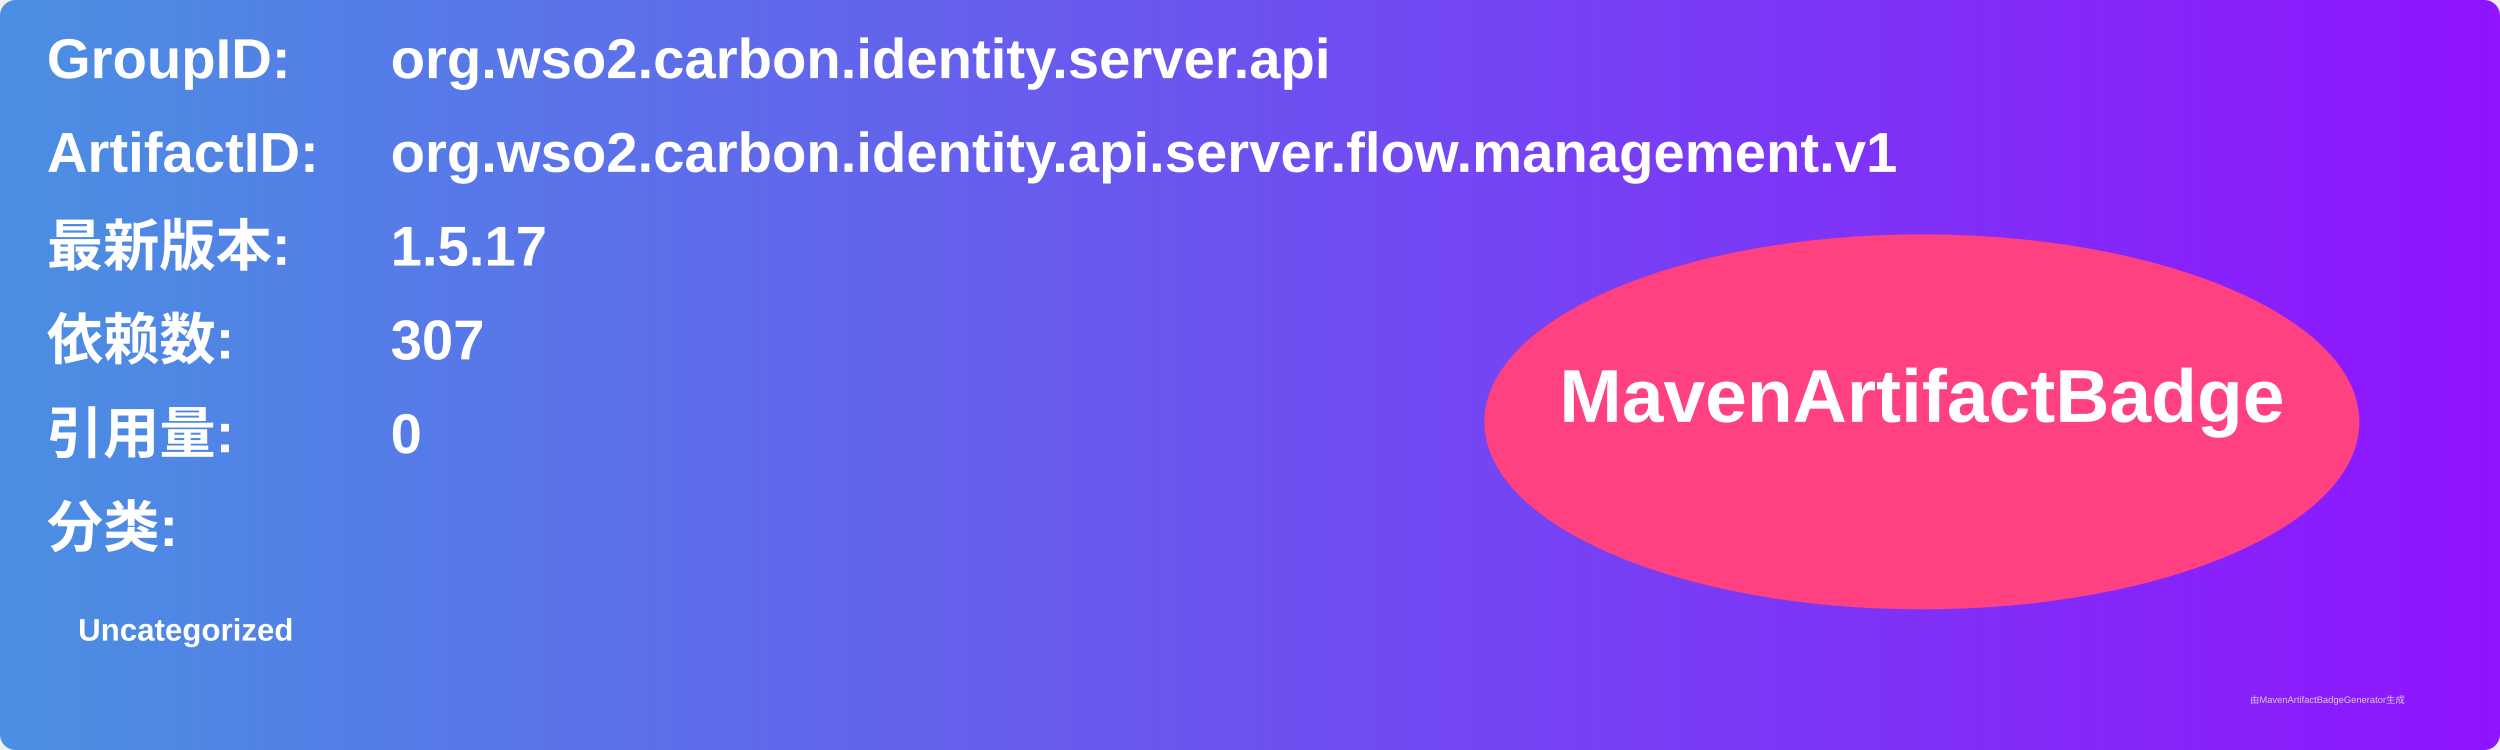
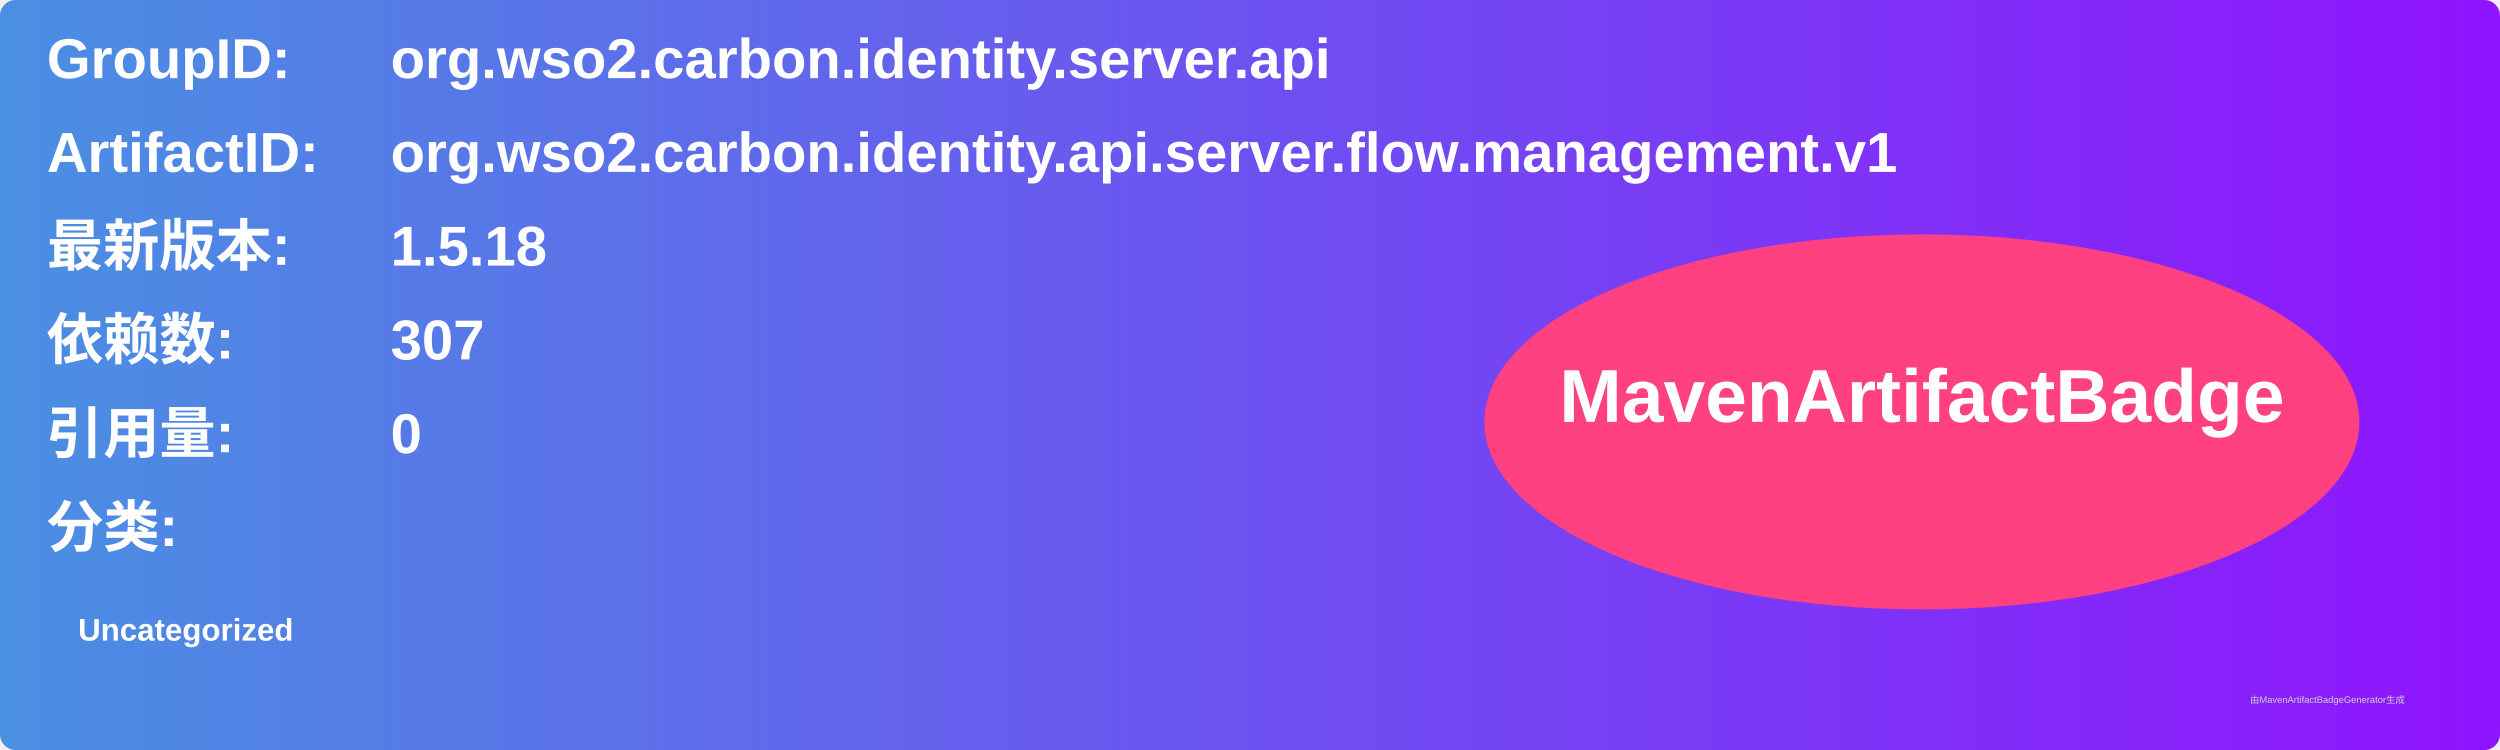
<svg xmlns="http://www.w3.org/2000/svg" width="800" height="240" viewBox="0 0 800 240">
  <linearGradient id="grad" x1="0%" y1="0%" x2="100%" y2="0%">
    <stop offset="0%" stop-color="#4a90e2" />
    <stop offset="100%" stop-color="#9013fe" />
  </linearGradient>
  <rect width="100%" height="100%" rx="5" ry="5" fill="url(#grad)" />
  <g transform="translate(15, 15)">
    <text x="0" y="10" font-family="Arial" font-size="18" fill="white" font-weight="bold" width="260">GroupID:</text>
    <text x="110" y="10" font-family="Arial" font-size="18" fill="white" font-weight="bold" width="460">org.wso2.carbon.identity.server.api</text>
    <text x="0" y="40" font-family="Arial" font-size="18" fill="white" font-weight="bold" width="260">ArtifactID:</text>
    <text x="110" y="40" font-family="Arial" font-size="18" fill="white" font-weight="bold" width="460">org.wso2.carbon.identity.api.server.flow.management.v1</text>
    <text x="0" y="70" font-family="Arial" font-size="18" fill="white" font-weight="bold">最新版本:</text>
    <text x="110" y="70" font-family="Arial" font-size="18" fill="white" font-weight="bold">
-       <tspan font-weight="bold">1.5.17</tspan>
+       <tspan font-weight="bold">1.5.18</tspan>
    </text>
    <text x="0" y="100" font-family="Arial" font-size="18" fill="white" font-weight="bold">依赖数: </text>
    <text x="110" y="100" font-family="Arial" font-size="18" fill="white">
      <tspan font-weight="bold">307</tspan>
    </text>
    <text x="0" y="130" font-family="Arial" font-size="18" fill="white" font-weight="bold">引用量: </text>
    <text x="110" y="130" font-family="Arial" font-size="18" fill="white">
      <tspan font-weight="bold">0</tspan>
    </text>
    <text x="0" y="160" font-family="Arial" font-size="18" fill="white" font-weight="bold">分类:</text>
    <text x="10" y="190" font-family="Arial" font-size="10" fill="white">
      <tspan font-weight="bold">Uncategorized</tspan>
    </text>
    <ellipse cx="600" cy="120" rx="140" ry="60" fill="#ff4081" />
    <text x="600" y="120" text-anchor="middle" font-family="Arial" font-size="24" fill="white" font-weight="bold">MavenArtifactBadge</text>
  </g>
  <text x="720" y="225" font-family="Arial" font-size="3" fill="#d0d0d0">由MavenArtifactBadgeGenerator生成</text>
</svg>
